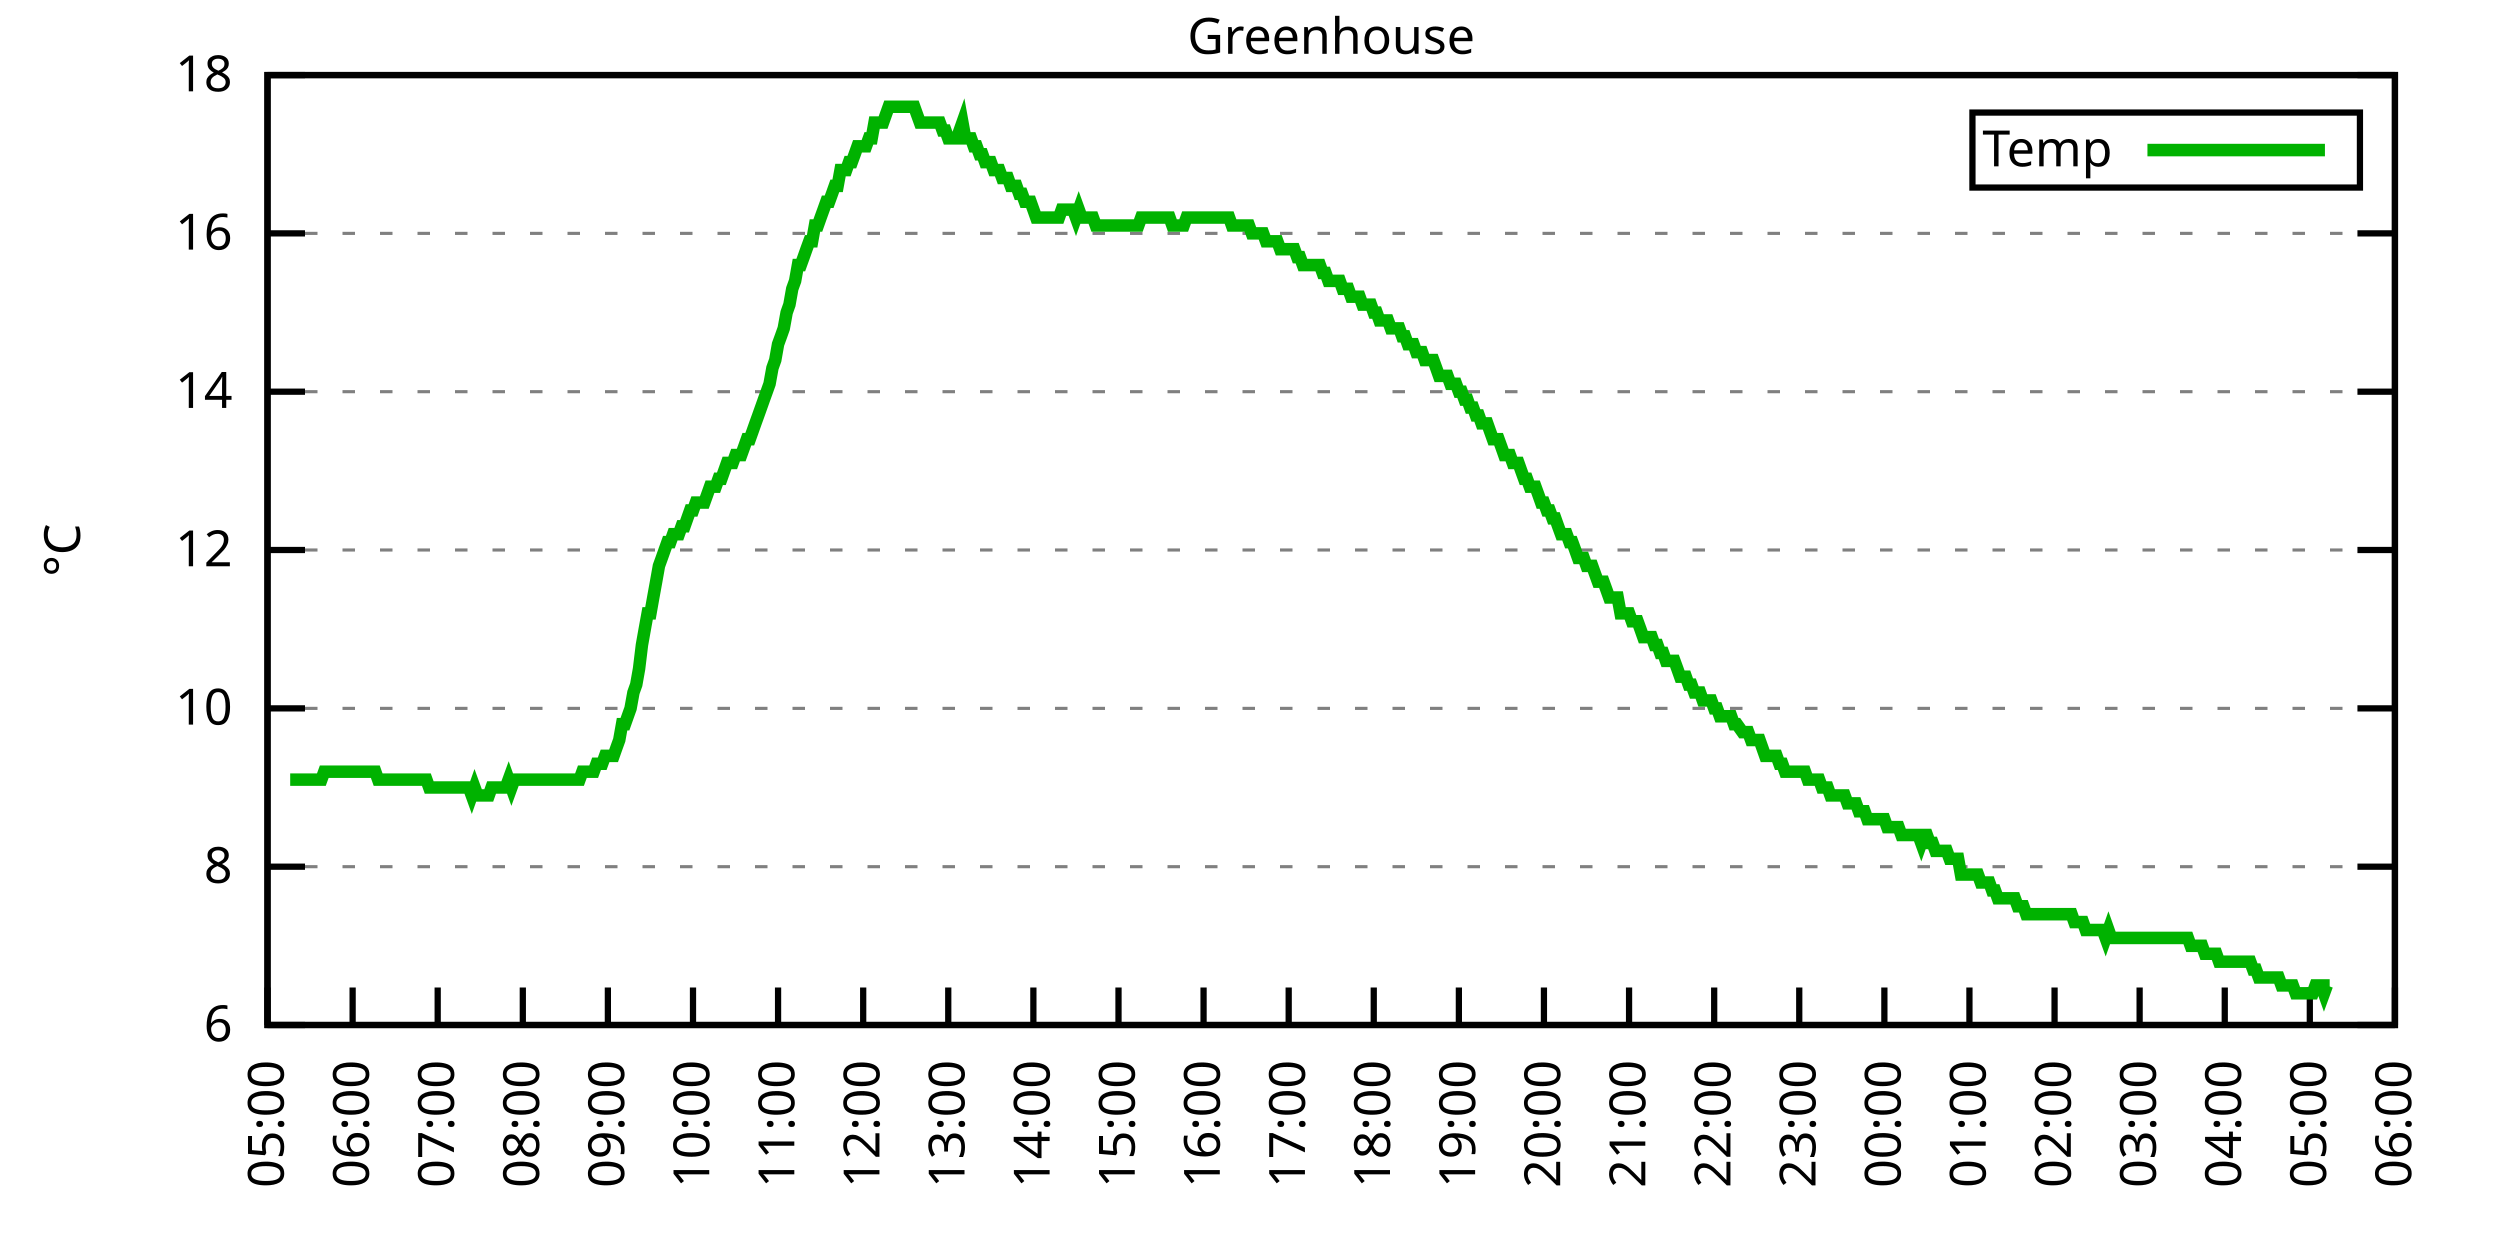
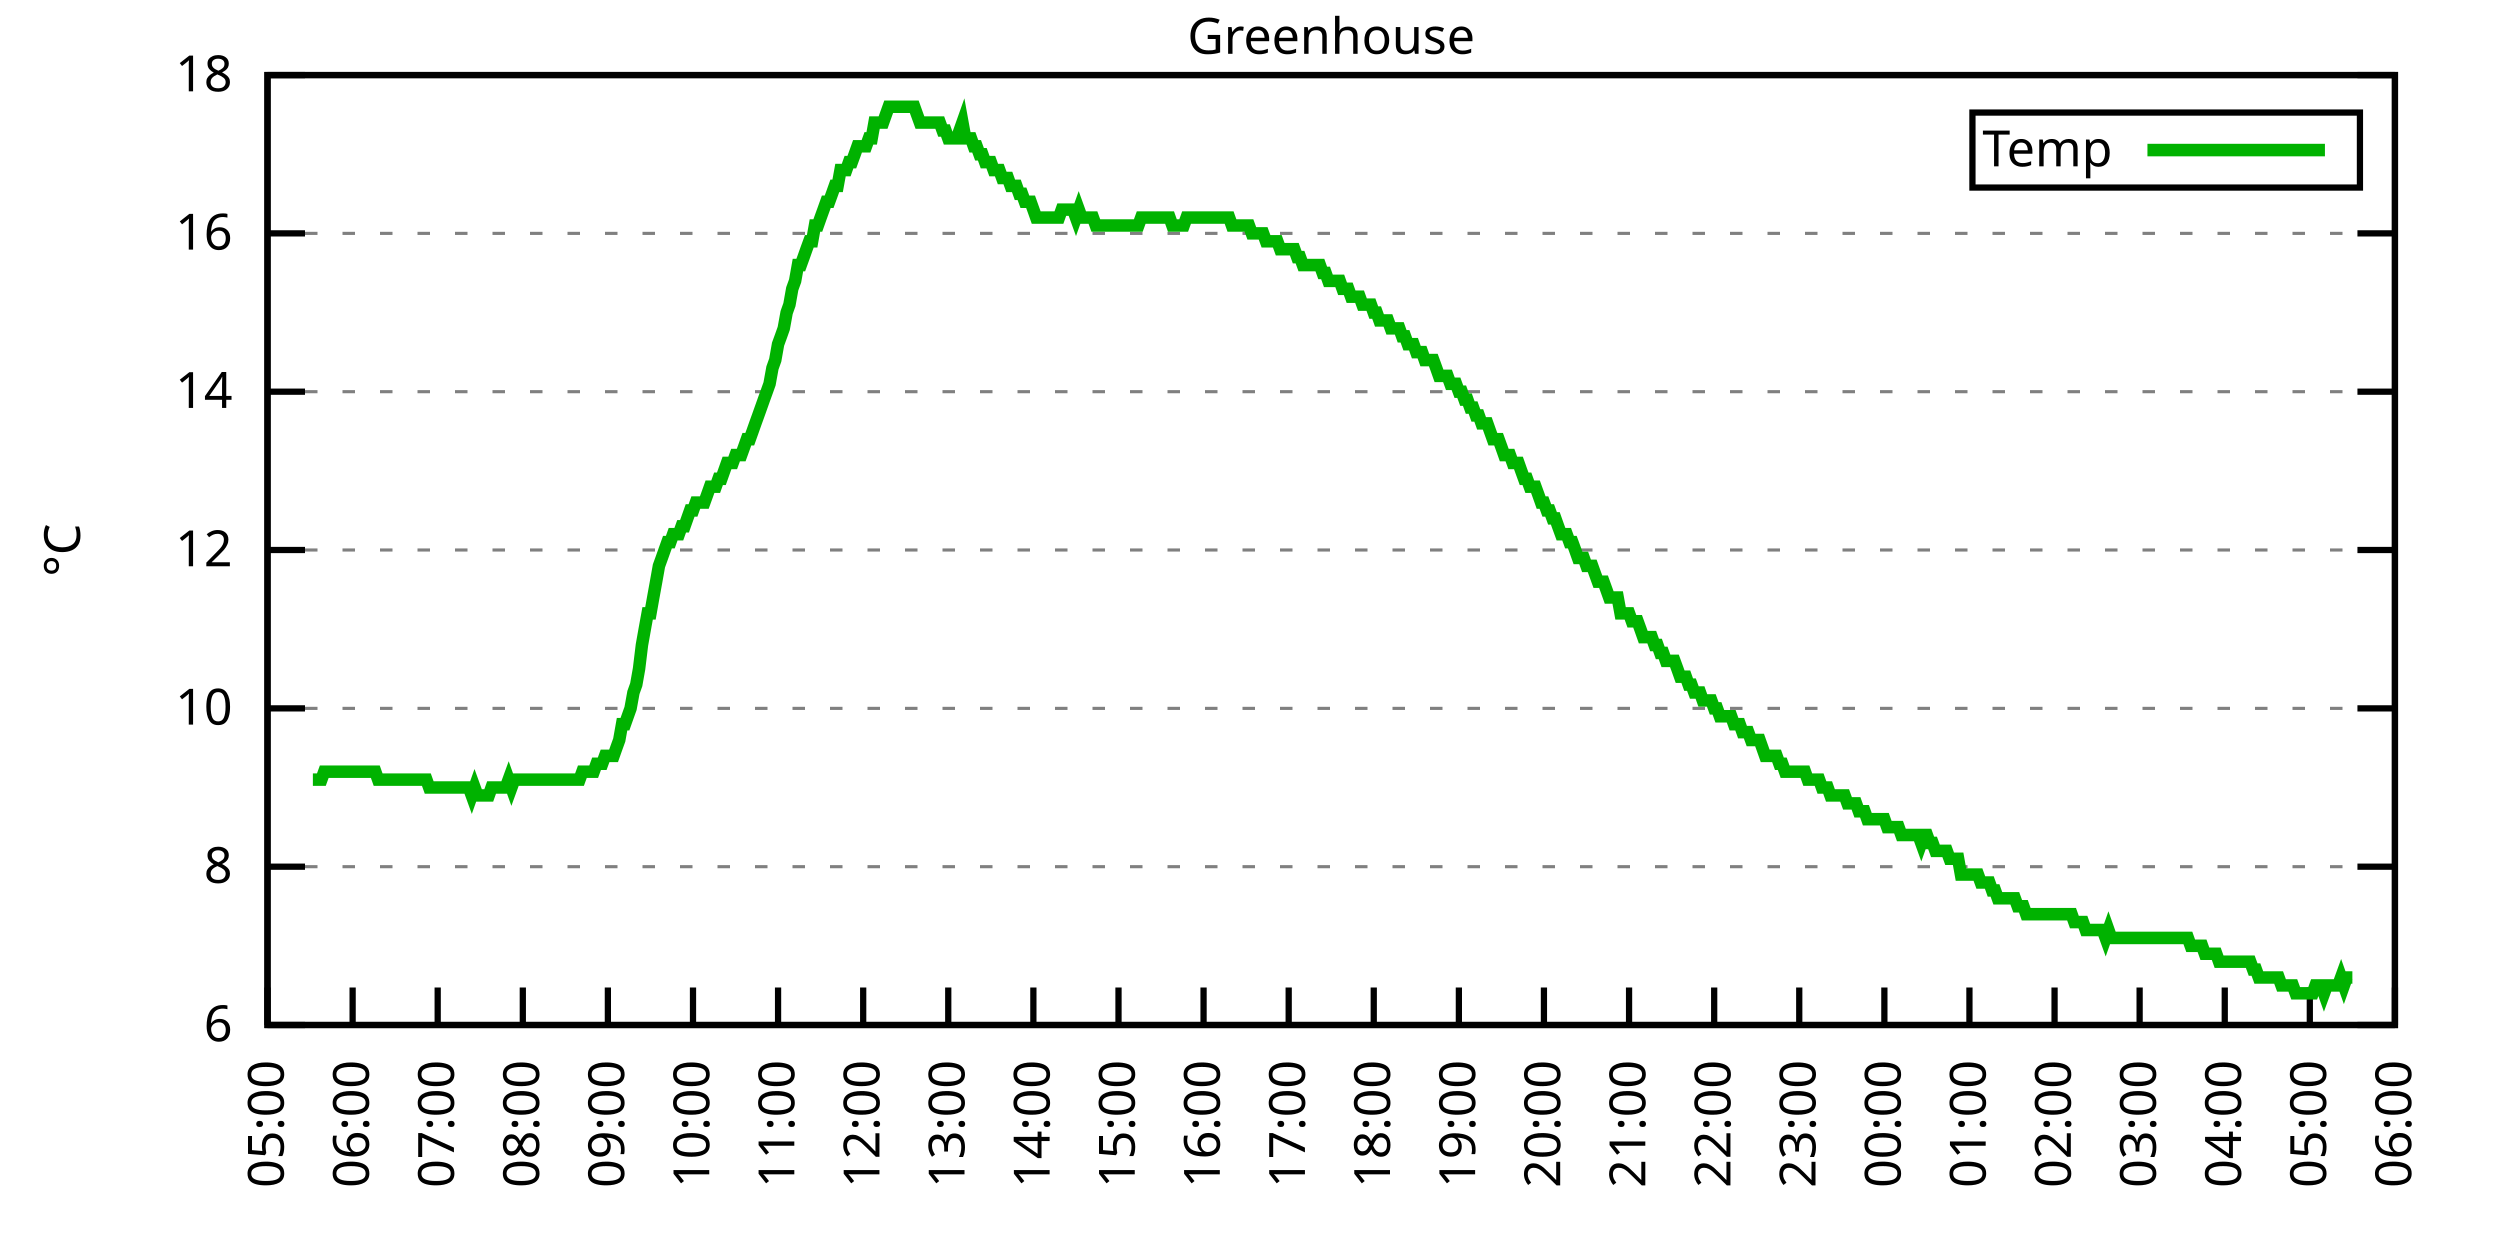
<svg xmlns="http://www.w3.org/2000/svg" xmlns:xlink="http://www.w3.org/1999/xlink" width="400" height="200" viewBox="0 0 400 200">
  <g id="gnuplot_canvas">
    <rect x="0" y="0" width="400" height="200" fill="none" />
    <defs>
      <circle id="gpDot" r="0.5" stroke-width="0.5" stroke="currentColor" />
      <path id="gpPt0" stroke-width="0.333" stroke="currentColor" d="M-1,0 h2 M0,-1 v2" />
      <path id="gpPt1" stroke-width="0.333" stroke="currentColor" d="M-1,-1 L1,1 M1,-1 L-1,1" />
      <path id="gpPt2" stroke-width="0.333" stroke="currentColor" d="M-1,0 L1,0 M0,-1 L0,1 M-1,-1 L1,1 M-1,1 L1,-1" />
      <rect id="gpPt3" stroke-width="0.333" stroke="currentColor" x="-1" y="-1" width="2" height="2" />
      <rect id="gpPt4" stroke-width="0.333" stroke="currentColor" fill="currentColor" x="-1" y="-1" width="2" height="2" />
      <circle id="gpPt5" stroke-width="0.333" stroke="currentColor" cx="0" cy="0" r="1" />
      <use xlink:href="#gpPt5" id="gpPt6" fill="currentColor" stroke="none" />
      <path id="gpPt7" stroke-width="0.333" stroke="currentColor" d="M0,-1.33 L-1.33,0.67 L1.33,0.67 z" />
      <use xlink:href="#gpPt7" id="gpPt8" fill="currentColor" stroke="none" />
      <use xlink:href="#gpPt7" id="gpPt9" stroke="currentColor" transform="rotate(180)" />
      <use xlink:href="#gpPt9" id="gpPt10" fill="currentColor" stroke="none" />
      <use xlink:href="#gpPt3" id="gpPt11" stroke="currentColor" transform="rotate(45)" />
      <use xlink:href="#gpPt11" id="gpPt12" fill="currentColor" stroke="none" />
      <path id="gpPt13" stroke-width="0.333" stroke="currentColor" d="M0,1.330 L1.265,0.411 L0.782,-1.067 L-0.782,-1.076 L-1.265,0.411 z" />
      <use xlink:href="#gpPt13" id="gpPt14" fill="currentColor" stroke="none" />
      <filter id="textbox" filterUnits="objectBoundingBox" x="0" y="0" height="1" width="1">
        <feFlood flood-color="white" flood-opacity="1" result="bgnd" />
        <feComposite in="SourceGraphic" in2="bgnd" operator="atop" />
      </filter>
      <filter id="greybox" filterUnits="objectBoundingBox" x="0" y="0" height="1" width="1">
        <feFlood flood-color="lightgrey" flood-opacity="1" result="grey" />
        <feComposite in="SourceGraphic" in2="grey" operator="atop" />
      </filter>
    </defs>
    <g fill="none" color="white" stroke="currentColor" stroke-width="1.00" stroke-linecap="butt" stroke-linejoin="miter">
</g>
    <g fill="none" color="black" stroke="currentColor" stroke-width="1.00" stroke-linecap="butt" stroke-linejoin="miter">
      <g stroke="none" shape-rendering="crispEdges">
        <polygon fill="rgb(255, 255, 255)" points="42.80,164.00 383.18,164.00 383.18,12.02 42.80,12.02 " />
      </g>
    </g>
    <g fill="none" color="black" stroke="currentColor" stroke-width="1.00" stroke-linecap="butt" stroke-linejoin="miter">
</g>
    <g fill="none" color="black" stroke="black" stroke-width="0.50" stroke-linecap="butt" stroke-linejoin="miter">
</g>
    <g fill="none" color="gray" stroke="currentColor" stroke-width="0.50" stroke-linecap="butt" stroke-linejoin="miter">
      <path stroke="gray" stroke-dasharray="2,4" class="gridline" d="M42.80,164.00 L383.19,164.00  " />
    </g>
    <g fill="none" color="gray" stroke="gray" stroke-width="1.00" stroke-linecap="butt" stroke-linejoin="miter">
</g>
    <g fill="none" color="black" stroke="currentColor" stroke-width="1.00" stroke-linecap="butt" stroke-linejoin="miter">
      <path stroke="black" d="M42.80,164.00 L48.80,164.00 M383.19,164.00 L377.19,164.00  " />
      <g transform="translate(37.20,166.60)" stroke="none" fill="black" font-family="Sans" font-size="8.00" text-anchor="end">
        <text>
          <tspan font-family="Sans"> 6</tspan>
        </text>
      </g>
    </g>
    <g fill="none" color="black" stroke="currentColor" stroke-width="1.00" stroke-linecap="butt" stroke-linejoin="miter">
</g>
    <g fill="none" color="black" stroke="black" stroke-width="0.50" stroke-linecap="butt" stroke-linejoin="miter">
</g>
    <g fill="none" color="gray" stroke="currentColor" stroke-width="0.50" stroke-linecap="butt" stroke-linejoin="miter">
      <path stroke="gray" stroke-dasharray="2,4" class="gridline" d="M42.80,138.67 L383.19,138.67  " />
    </g>
    <g fill="none" color="gray" stroke="gray" stroke-width="1.00" stroke-linecap="butt" stroke-linejoin="miter">
</g>
    <g fill="none" color="black" stroke="currentColor" stroke-width="1.00" stroke-linecap="butt" stroke-linejoin="miter">
      <path stroke="black" d="M42.80,138.67 L48.80,138.67 M383.19,138.67 L377.19,138.67  " />
      <g transform="translate(37.20,141.27)" stroke="none" fill="black" font-family="Sans" font-size="8.00" text-anchor="end">
        <text>
          <tspan font-family="Sans"> 8</tspan>
        </text>
      </g>
    </g>
    <g fill="none" color="black" stroke="currentColor" stroke-width="1.00" stroke-linecap="butt" stroke-linejoin="miter">
</g>
    <g fill="none" color="black" stroke="black" stroke-width="0.50" stroke-linecap="butt" stroke-linejoin="miter">
</g>
    <g fill="none" color="gray" stroke="currentColor" stroke-width="0.50" stroke-linecap="butt" stroke-linejoin="miter">
      <path stroke="gray" stroke-dasharray="2,4" class="gridline" d="M42.80,113.34 L383.19,113.34  " />
    </g>
    <g fill="none" color="gray" stroke="gray" stroke-width="1.00" stroke-linecap="butt" stroke-linejoin="miter">
</g>
    <g fill="none" color="black" stroke="currentColor" stroke-width="1.00" stroke-linecap="butt" stroke-linejoin="miter">
      <path stroke="black" d="M42.80,113.34 L48.80,113.34 M383.19,113.34 L377.19,113.34  " />
      <g transform="translate(37.20,115.94)" stroke="none" fill="black" font-family="Sans" font-size="8.00" text-anchor="end">
        <text>
          <tspan font-family="Sans"> 10</tspan>
        </text>
      </g>
    </g>
    <g fill="none" color="black" stroke="currentColor" stroke-width="1.00" stroke-linecap="butt" stroke-linejoin="miter">
</g>
    <g fill="none" color="black" stroke="black" stroke-width="0.50" stroke-linecap="butt" stroke-linejoin="miter">
</g>
    <g fill="none" color="gray" stroke="currentColor" stroke-width="0.50" stroke-linecap="butt" stroke-linejoin="miter">
      <path stroke="gray" stroke-dasharray="2,4" class="gridline" d="M42.80,88.00 L383.19,88.00  " />
    </g>
    <g fill="none" color="gray" stroke="gray" stroke-width="1.00" stroke-linecap="butt" stroke-linejoin="miter">
</g>
    <g fill="none" color="black" stroke="currentColor" stroke-width="1.00" stroke-linecap="butt" stroke-linejoin="miter">
      <path stroke="black" d="M42.80,88.00 L48.80,88.00 M383.19,88.00 L377.19,88.00  " />
      <g transform="translate(37.20,90.60)" stroke="none" fill="black" font-family="Sans" font-size="8.00" text-anchor="end">
        <text>
          <tspan font-family="Sans"> 12</tspan>
        </text>
      </g>
    </g>
    <g fill="none" color="black" stroke="currentColor" stroke-width="1.00" stroke-linecap="butt" stroke-linejoin="miter">
</g>
    <g fill="none" color="black" stroke="black" stroke-width="0.50" stroke-linecap="butt" stroke-linejoin="miter">
</g>
    <g fill="none" color="gray" stroke="currentColor" stroke-width="0.50" stroke-linecap="butt" stroke-linejoin="miter">
      <path stroke="gray" stroke-dasharray="2,4" class="gridline" d="M42.80,62.67 L383.19,62.67  " />
    </g>
    <g fill="none" color="gray" stroke="gray" stroke-width="1.00" stroke-linecap="butt" stroke-linejoin="miter">
</g>
    <g fill="none" color="black" stroke="currentColor" stroke-width="1.00" stroke-linecap="butt" stroke-linejoin="miter">
      <path stroke="black" d="M42.80,62.67 L48.80,62.67 M383.19,62.67 L377.19,62.67  " />
      <g transform="translate(37.20,65.27)" stroke="none" fill="black" font-family="Sans" font-size="8.00" text-anchor="end">
        <text>
          <tspan font-family="Sans"> 14</tspan>
        </text>
      </g>
    </g>
    <g fill="none" color="black" stroke="currentColor" stroke-width="1.00" stroke-linecap="butt" stroke-linejoin="miter">
</g>
    <g fill="none" color="black" stroke="black" stroke-width="0.50" stroke-linecap="butt" stroke-linejoin="miter">
</g>
    <g fill="none" color="gray" stroke="currentColor" stroke-width="0.50" stroke-linecap="butt" stroke-linejoin="miter">
      <path stroke="gray" stroke-dasharray="2,4" class="gridline" d="M42.80,37.34 L383.19,37.34  " />
    </g>
    <g fill="none" color="gray" stroke="gray" stroke-width="1.00" stroke-linecap="butt" stroke-linejoin="miter">
</g>
    <g fill="none" color="black" stroke="currentColor" stroke-width="1.00" stroke-linecap="butt" stroke-linejoin="miter">
      <path stroke="black" d="M42.80,37.34 L48.80,37.34 M383.19,37.34 L377.19,37.34  " />
      <g transform="translate(37.20,39.94)" stroke="none" fill="black" font-family="Sans" font-size="8.00" text-anchor="end">
        <text>
          <tspan font-family="Sans"> 16</tspan>
        </text>
      </g>
    </g>
    <g fill="none" color="black" stroke="currentColor" stroke-width="1.00" stroke-linecap="butt" stroke-linejoin="miter">
</g>
    <g fill="none" color="black" stroke="black" stroke-width="0.50" stroke-linecap="butt" stroke-linejoin="miter">
</g>
    <g fill="none" color="gray" stroke="currentColor" stroke-width="0.50" stroke-linecap="butt" stroke-linejoin="miter">
      <path stroke="gray" stroke-dasharray="2,4" class="gridline" d="M42.80,12.01 L383.19,12.01  " />
    </g>
    <g fill="none" color="gray" stroke="gray" stroke-width="1.00" stroke-linecap="butt" stroke-linejoin="miter">
</g>
    <g fill="none" color="black" stroke="currentColor" stroke-width="1.00" stroke-linecap="butt" stroke-linejoin="miter">
      <path stroke="black" d="M42.80,12.01 L48.80,12.01 M383.19,12.01 L377.19,12.01  " />
      <g transform="translate(37.20,14.61)" stroke="none" fill="black" font-family="Sans" font-size="8.00" text-anchor="end">
        <text>
          <tspan font-family="Sans"> 18</tspan>
        </text>
      </g>
    </g>
    <g fill="none" color="black" stroke="currentColor" stroke-width="1.00" stroke-linecap="butt" stroke-linejoin="miter">
      <path stroke="black" d="M42.80,164.00 L42.80,158.00  " />
      <g transform="translate(45.40,169.60) rotate(270.00)" stroke="none" fill="black" font-family="Sans" font-size="8.00" text-anchor="end">
        <text>
          <tspan font-family="Sans">05:00</tspan>
        </text>
      </g>
    </g>
    <g fill="none" color="black" stroke="currentColor" stroke-width="1.00" stroke-linecap="butt" stroke-linejoin="miter">
      <path stroke="black" d="M56.42,164.00 L56.42,158.00  " />
      <g transform="translate(59.02,169.60) rotate(270.00)" stroke="none" fill="black" font-family="Sans" font-size="8.00" text-anchor="end">
        <text>
          <tspan font-family="Sans">06:00</tspan>
        </text>
      </g>
    </g>
    <g fill="none" color="black" stroke="currentColor" stroke-width="1.00" stroke-linecap="butt" stroke-linejoin="miter">
      <path stroke="black" d="M70.03,164.00 L70.03,158.00  " />
      <g transform="translate(72.63,169.60) rotate(270.00)" stroke="none" fill="black" font-family="Sans" font-size="8.00" text-anchor="end">
        <text>
          <tspan font-family="Sans">07:00</tspan>
        </text>
      </g>
    </g>
    <g fill="none" color="black" stroke="currentColor" stroke-width="1.00" stroke-linecap="butt" stroke-linejoin="miter">
      <path stroke="black" d="M83.65,164.00 L83.65,158.00  " />
      <g transform="translate(86.25,169.60) rotate(270.00)" stroke="none" fill="black" font-family="Sans" font-size="8.00" text-anchor="end">
        <text>
          <tspan font-family="Sans">08:00</tspan>
        </text>
      </g>
    </g>
    <g fill="none" color="black" stroke="currentColor" stroke-width="1.00" stroke-linecap="butt" stroke-linejoin="miter">
      <path stroke="black" d="M97.26,164.00 L97.26,158.00  " />
      <g transform="translate(99.86,169.60) rotate(270.00)" stroke="none" fill="black" font-family="Sans" font-size="8.00" text-anchor="end">
        <text>
          <tspan font-family="Sans">09:00</tspan>
        </text>
      </g>
    </g>
    <g fill="none" color="black" stroke="currentColor" stroke-width="1.00" stroke-linecap="butt" stroke-linejoin="miter">
      <path stroke="black" d="M110.88,164.00 L110.88,158.00  " />
      <g transform="translate(113.48,169.60) rotate(270.00)" stroke="none" fill="black" font-family="Sans" font-size="8.00" text-anchor="end">
        <text>
          <tspan font-family="Sans">10:00</tspan>
        </text>
      </g>
    </g>
    <g fill="none" color="black" stroke="currentColor" stroke-width="1.00" stroke-linecap="butt" stroke-linejoin="miter">
      <path stroke="black" d="M124.49,164.00 L124.49,158.00  " />
      <g transform="translate(127.09,169.60) rotate(270.00)" stroke="none" fill="black" font-family="Sans" font-size="8.00" text-anchor="end">
        <text>
          <tspan font-family="Sans">11:00</tspan>
        </text>
      </g>
    </g>
    <g fill="none" color="black" stroke="currentColor" stroke-width="1.00" stroke-linecap="butt" stroke-linejoin="miter">
      <path stroke="black" d="M138.11,164.00 L138.11,158.00  " />
      <g transform="translate(140.71,169.60) rotate(270.00)" stroke="none" fill="black" font-family="Sans" font-size="8.00" text-anchor="end">
        <text>
          <tspan font-family="Sans">12:00</tspan>
        </text>
      </g>
    </g>
    <g fill="none" color="black" stroke="currentColor" stroke-width="1.00" stroke-linecap="butt" stroke-linejoin="miter">
      <path stroke="black" d="M151.72,164.00 L151.72,158.00  " />
      <g transform="translate(154.32,169.60) rotate(270.00)" stroke="none" fill="black" font-family="Sans" font-size="8.00" text-anchor="end">
        <text>
          <tspan font-family="Sans">13:00</tspan>
        </text>
      </g>
    </g>
    <g fill="none" color="black" stroke="currentColor" stroke-width="1.00" stroke-linecap="butt" stroke-linejoin="miter">
      <path stroke="black" d="M165.34,164.00 L165.34,158.00  " />
      <g transform="translate(167.94,169.60) rotate(270.00)" stroke="none" fill="black" font-family="Sans" font-size="8.00" text-anchor="end">
        <text>
          <tspan font-family="Sans">14:00</tspan>
        </text>
      </g>
    </g>
    <g fill="none" color="black" stroke="currentColor" stroke-width="1.00" stroke-linecap="butt" stroke-linejoin="miter">
      <path stroke="black" d="M178.96,164.00 L178.96,158.00  " />
      <g transform="translate(181.56,169.60) rotate(270.00)" stroke="none" fill="black" font-family="Sans" font-size="8.00" text-anchor="end">
        <text>
          <tspan font-family="Sans">15:00</tspan>
        </text>
      </g>
    </g>
    <g fill="none" color="black" stroke="currentColor" stroke-width="1.00" stroke-linecap="butt" stroke-linejoin="miter">
      <path stroke="black" d="M192.57,164.00 L192.57,158.00  " />
      <g transform="translate(195.17,169.60) rotate(270.00)" stroke="none" fill="black" font-family="Sans" font-size="8.00" text-anchor="end">
        <text>
          <tspan font-family="Sans">16:00</tspan>
        </text>
      </g>
    </g>
    <g fill="none" color="black" stroke="currentColor" stroke-width="1.00" stroke-linecap="butt" stroke-linejoin="miter">
      <path stroke="black" d="M206.19,164.00 L206.19,158.00  " />
      <g transform="translate(208.79,169.60) rotate(270.00)" stroke="none" fill="black" font-family="Sans" font-size="8.00" text-anchor="end">
        <text>
          <tspan font-family="Sans">17:00</tspan>
        </text>
      </g>
    </g>
    <g fill="none" color="black" stroke="currentColor" stroke-width="1.00" stroke-linecap="butt" stroke-linejoin="miter">
      <path stroke="black" d="M219.80,164.00 L219.80,158.00  " />
      <g transform="translate(222.40,169.60) rotate(270.00)" stroke="none" fill="black" font-family="Sans" font-size="8.00" text-anchor="end">
        <text>
          <tspan font-family="Sans">18:00</tspan>
        </text>
      </g>
    </g>
    <g fill="none" color="black" stroke="currentColor" stroke-width="1.00" stroke-linecap="butt" stroke-linejoin="miter">
      <path stroke="black" d="M233.42,164.00 L233.42,158.00  " />
      <g transform="translate(236.02,169.60) rotate(270.00)" stroke="none" fill="black" font-family="Sans" font-size="8.00" text-anchor="end">
        <text>
          <tspan font-family="Sans">19:00</tspan>
        </text>
      </g>
    </g>
    <g fill="none" color="black" stroke="currentColor" stroke-width="1.00" stroke-linecap="butt" stroke-linejoin="miter">
      <path stroke="black" d="M247.03,164.00 L247.03,158.00  " />
      <g transform="translate(249.63,169.60) rotate(270.00)" stroke="none" fill="black" font-family="Sans" font-size="8.00" text-anchor="end">
        <text>
          <tspan font-family="Sans">20:00</tspan>
        </text>
      </g>
    </g>
    <g fill="none" color="black" stroke="currentColor" stroke-width="1.00" stroke-linecap="butt" stroke-linejoin="miter">
      <path stroke="black" d="M260.65,164.00 L260.65,158.00  " />
      <g transform="translate(263.25,169.60) rotate(270.00)" stroke="none" fill="black" font-family="Sans" font-size="8.00" text-anchor="end">
        <text>
          <tspan font-family="Sans">21:00</tspan>
        </text>
      </g>
    </g>
    <g fill="none" color="black" stroke="currentColor" stroke-width="1.00" stroke-linecap="butt" stroke-linejoin="miter">
      <path stroke="black" d="M274.27,164.00 L274.27,158.00  " />
      <g transform="translate(276.87,169.60) rotate(270.00)" stroke="none" fill="black" font-family="Sans" font-size="8.00" text-anchor="end">
        <text>
          <tspan font-family="Sans">22:00</tspan>
        </text>
      </g>
    </g>
    <g fill="none" color="black" stroke="currentColor" stroke-width="1.00" stroke-linecap="butt" stroke-linejoin="miter">
      <path stroke="black" d="M287.88,164.00 L287.88,158.00  " />
      <g transform="translate(290.48,169.60) rotate(270.00)" stroke="none" fill="black" font-family="Sans" font-size="8.00" text-anchor="end">
        <text>
          <tspan font-family="Sans">23:00</tspan>
        </text>
      </g>
    </g>
    <g fill="none" color="black" stroke="currentColor" stroke-width="1.00" stroke-linecap="butt" stroke-linejoin="miter">
      <path stroke="black" d="M301.50,164.00 L301.50,158.00  " />
      <g transform="translate(304.10,169.60) rotate(270.00)" stroke="none" fill="black" font-family="Sans" font-size="8.00" text-anchor="end">
        <text>
          <tspan font-family="Sans">00:00</tspan>
        </text>
      </g>
    </g>
    <g fill="none" color="black" stroke="currentColor" stroke-width="1.00" stroke-linecap="butt" stroke-linejoin="miter">
      <path stroke="black" d="M315.11,164.00 L315.11,158.00  " />
      <g transform="translate(317.71,169.60) rotate(270.00)" stroke="none" fill="black" font-family="Sans" font-size="8.00" text-anchor="end">
        <text>
          <tspan font-family="Sans">01:00</tspan>
        </text>
      </g>
    </g>
    <g fill="none" color="black" stroke="currentColor" stroke-width="1.00" stroke-linecap="butt" stroke-linejoin="miter">
      <path stroke="black" d="M328.73,164.00 L328.73,158.00  " />
      <g transform="translate(331.33,169.60) rotate(270.00)" stroke="none" fill="black" font-family="Sans" font-size="8.00" text-anchor="end">
        <text>
          <tspan font-family="Sans">02:00</tspan>
        </text>
      </g>
    </g>
    <g fill="none" color="black" stroke="currentColor" stroke-width="1.00" stroke-linecap="butt" stroke-linejoin="miter">
      <path stroke="black" d="M342.34,164.00 L342.34,158.00  " />
      <g transform="translate(344.94,169.60) rotate(270.00)" stroke="none" fill="black" font-family="Sans" font-size="8.00" text-anchor="end">
        <text>
          <tspan font-family="Sans">03:00</tspan>
        </text>
      </g>
    </g>
    <g fill="none" color="black" stroke="currentColor" stroke-width="1.00" stroke-linecap="butt" stroke-linejoin="miter">
      <path stroke="black" d="M355.96,164.00 L355.96,158.00  " />
      <g transform="translate(358.56,169.60) rotate(270.00)" stroke="none" fill="black" font-family="Sans" font-size="8.00" text-anchor="end">
        <text>
          <tspan font-family="Sans">04:00</tspan>
        </text>
      </g>
    </g>
    <g fill="none" color="black" stroke="currentColor" stroke-width="1.00" stroke-linecap="butt" stroke-linejoin="miter">
      <path stroke="black" d="M369.57,164.00 L369.57,158.00  " />
      <g transform="translate(372.17,169.60) rotate(270.00)" stroke="none" fill="black" font-family="Sans" font-size="8.00" text-anchor="end">
        <text>
          <tspan font-family="Sans">05:00</tspan>
        </text>
      </g>
    </g>
    <g fill="none" color="black" stroke="currentColor" stroke-width="1.00" stroke-linecap="butt" stroke-linejoin="miter">
      <path stroke="black" d="M383.19,164.00 L383.19,158.00  " />
      <g transform="translate(385.79,169.60) rotate(270.00)" stroke="none" fill="black" font-family="Sans" font-size="8.00" text-anchor="end">
        <text>
          <tspan font-family="Sans">06:00</tspan>
        </text>
      </g>
    </g>
    <g fill="none" color="black" stroke="currentColor" stroke-width="1.00" stroke-linecap="butt" stroke-linejoin="miter">
</g>
    <g fill="none" color="black" stroke="currentColor" stroke-width="1.00" stroke-linecap="butt" stroke-linejoin="miter">
      <path stroke="black" d="M42.80,12.01 L42.80,164.00 L383.19,164.00 L383.19,12.01 L42.80,12.01 Z  " />
    </g>
    <g fill="none" color="black" stroke="currentColor" stroke-width="1.00" stroke-linecap="butt" stroke-linejoin="miter">
</g>
    <g fill="none" color="black" stroke="currentColor" stroke-width="1.00" stroke-linecap="butt" stroke-linejoin="miter">
      <path stroke="black" d="M315.59,30.01 L315.59,18.01 L377.59,18.01 L377.59,30.01 L315.59,30.01 Z  " />
    </g>
    <g id="Greenhouse_plot_1">
      <g fill="none" color="white" stroke="black" stroke-width="2.00" stroke-linecap="butt" stroke-linejoin="miter">
</g>
      <g fill="none" color="black" stroke="currentColor" stroke-width="2.00" stroke-linecap="butt" stroke-linejoin="miter">
        <g transform="translate(337.99,26.61)" stroke="none" fill="black" font-family="Sans" font-size="8.00" text-anchor="end">
          <text>
            <tspan font-family="Sans">Temp</tspan>
          </text>
        </g>
      </g>
      <g fill="none" color="black" stroke="currentColor" stroke-width="2.00" stroke-linecap="butt" stroke-linejoin="miter">
-         <path stroke="rgb(  0, 178,   0)" d="M343.59,24.01 L371.99,24.01 M46.43,124.74 L46.88,124.74 L47.34,124.74 L47.79,124.74 L48.25,124.74 L48.70,124.74   L49.15,124.74 L49.61,124.74 L50.06,124.74 L50.52,124.74 L50.97,124.74 L51.42,124.74 L51.88,123.47 L52.33,123.47   L52.78,123.47 L53.24,123.47 L53.69,123.47 L54.15,123.47 L54.60,123.47 L55.05,123.47 L55.51,123.47 L55.96,123.47   L56.42,123.47 L56.87,123.47 L57.32,123.47 L57.78,123.47 L58.23,123.47 L58.68,123.47 L59.14,123.47 L59.59,123.47   L60.05,123.47 L60.50,124.74 L60.95,124.74 L61.41,124.74 L61.86,124.74 L62.32,124.74 L62.77,124.74 L63.22,124.74   L63.68,124.74 L64.13,124.74 L64.58,124.74 L65.04,124.74 L65.49,124.74 L65.95,124.74 L66.40,124.74 L66.85,124.74   L67.31,124.74 L67.76,124.74 L68.22,124.74 L68.67,126.00 L69.12,126.00 L69.58,126.00 L70.03,126.00 L70.49,126.00   L70.94,126.00 L71.39,126.00 L71.85,126.00 L72.30,126.00 L72.75,126.00 L73.21,126.00 L73.66,126.00 L74.12,126.00   L74.57,126.00 L75.02,126.00 L75.48,127.27 L75.93,126.00 L76.39,127.27 L76.84,127.27 L77.29,127.27 L77.75,127.27   L78.20,127.27 L78.65,126.00 L79.11,126.00 L79.56,126.00 L80.02,126.00 L80.47,126.00 L80.92,126.00 L81.38,124.74   L81.83,126.00 L82.29,124.74 L82.74,124.74 L83.19,124.74 L83.65,124.74 L84.10,124.74 L84.55,124.74 L85.01,124.74   L85.46,124.74 L85.92,124.74 L86.37,124.74 L86.82,124.74 L87.28,124.74 L87.73,124.74 L88.19,124.74 L88.64,124.74   L89.09,124.74 L89.55,124.74 L90.00,124.74 L90.45,124.74 L90.91,124.74 L91.36,124.74 L91.82,124.74 L92.27,124.74   L92.72,124.74 L93.18,123.47 L93.63,123.47 L94.09,123.47 L94.54,123.47 L94.99,123.47 L95.45,122.20 L95.90,122.20   L96.35,122.20 L96.81,120.94 L97.26,120.94 L97.72,120.94 L98.17,120.94 L98.62,119.67 L99.08,118.40 L99.53,115.87   L99.99,115.87 L100.44,114.60 L100.89,113.34 L101.35,110.80 L101.80,109.54 L102.25,107.00 L102.71,103.20 L103.16,100.67   L103.62,98.14 L104.07,98.14 L104.52,95.60 L104.98,93.07 L105.43,90.54 L105.89,89.27 L106.34,88.00 L106.79,86.74   L107.25,86.74 L107.70,85.47 L108.15,85.47 L108.61,85.47 L109.06,84.21 L109.52,84.21 L109.97,82.94 L110.42,81.67   L110.88,81.67 L111.33,80.41 L111.79,80.41 L112.24,80.41 L112.69,80.41 L113.15,79.14 L113.60,77.87 L114.05,77.87   L114.51,77.87 L114.96,76.61 L115.42,76.61 L115.87,75.34 L116.32,74.07 L116.78,74.07 L117.23,74.07 L117.69,72.81   L118.14,72.81 L118.59,72.81 L119.05,71.54 L119.50,70.27 L119.96,70.27 L120.41,69.01 L120.86,67.74 L121.32,66.47   L121.77,65.21 L122.22,63.94 L122.68,62.67 L123.13,61.41 L123.59,58.87 L124.04,57.61 L124.49,55.07 L124.95,53.81   L125.40,52.54 L125.86,50.01 L126.31,48.74 L126.76,46.21 L127.22,44.94 L127.67,42.41 L128.12,42.41 L128.58,41.14   L129.03,39.87 L129.49,38.61 L129.94,38.61 L130.39,36.08 L130.85,36.08 L131.30,34.81 L131.76,33.54 L132.21,32.28   L132.66,32.28 L133.12,31.01 L133.57,29.74 L134.02,29.74 L134.48,27.21 L134.93,27.21 L135.39,27.21 L135.84,25.94   L136.29,25.94 L136.75,24.68 L137.20,23.41 L137.66,23.41 L138.11,23.41 L138.56,23.41 L139.02,22.14 L139.47,22.14   L139.92,19.61 L140.38,19.61 L140.83,19.61 L141.29,19.61 L141.74,18.34 L142.19,17.08 L142.65,17.08 L143.10,17.08   L143.56,17.08 L144.01,17.08 L144.46,17.08 L144.92,17.08 L145.37,17.08 L145.82,17.08 L146.28,17.08 L146.73,18.34   L147.19,19.61 L147.64,19.61 L148.09,19.61 L148.55,19.61 L149.00,19.61 L149.46,19.61 L149.91,19.61 L150.36,19.61   L150.82,20.88 L151.27,20.88 L151.72,22.14 L152.18,22.14 L152.63,22.14 L153.09,22.14 L153.54,20.88 L153.99,19.61   L154.45,22.14 L154.90,22.14 L155.36,22.14 L155.81,23.41 L156.26,23.41 L156.72,24.68 L157.17,24.68 L157.62,25.94   L158.08,25.94 L158.53,25.94 L158.99,27.21 L159.44,27.21 L159.89,27.21 L160.35,28.48 L160.80,28.48 L161.26,28.48   L161.71,29.74 L162.16,29.74 L162.62,29.74 L163.07,31.01 L163.52,31.01 L163.98,32.28 L164.43,32.28 L164.89,32.28   L165.34,33.54 L165.79,34.81 L166.25,34.81 L166.70,34.81 L167.16,34.81 L167.61,34.81 L168.06,34.81 L168.52,34.81   L168.97,34.81 L169.43,34.81 L169.88,33.54 L170.33,33.54 L170.79,33.54 L171.24,33.54 L171.69,33.54 L172.15,34.81   L172.60,33.54 L173.06,34.81 L173.51,34.81 L173.96,34.81 L174.42,34.81 L174.87,34.81 L175.33,36.08 L175.78,36.08   L176.23,36.08 L176.69,36.08 L177.14,36.08 L177.59,36.08 L178.05,36.08 L178.50,36.08 L178.96,36.08 L179.41,36.08   L179.86,36.08 L180.32,36.08 L180.77,36.08 L181.23,36.08 L181.68,36.08 L182.13,36.08 L182.59,34.81 L183.04,34.81   L183.49,34.81 L183.95,34.81 L184.40,34.81 L184.86,34.81 L185.31,34.81 L185.76,34.81 L186.22,34.81 L186.67,34.81   L187.13,34.81 L187.58,36.08 L188.03,36.08 L188.49,36.08 L188.94,36.08 L189.39,36.08 L189.85,34.81 L190.30,34.81   L190.76,34.81 L191.21,34.81 L191.66,34.81 L192.12,34.81 L192.57,34.81 L193.03,34.81 L193.48,34.81 L193.93,34.81   L194.39,34.81 L194.84,34.81 L195.29,34.81 L195.75,34.81 L196.20,34.81 L196.66,34.81 L197.11,36.08 L197.56,36.08   L198.02,36.08 L198.47,36.08 L198.93,36.08 L199.38,36.08 L199.83,36.08 L200.29,37.34 L200.74,37.34 L201.19,37.34   L201.65,37.34 L202.10,37.34 L202.56,38.61 L203.01,38.61 L203.46,38.61 L203.92,38.61 L204.37,38.61 L204.83,39.87   L205.28,39.87 L205.73,39.87 L206.19,39.87 L206.64,39.87 L207.09,39.87 L207.55,41.14 L208.00,41.14 L208.46,42.41   L208.91,42.41 L209.36,42.41 L209.82,42.41 L210.27,42.41 L210.73,42.41 L211.18,42.41 L211.63,43.67 L212.09,43.67   L212.54,44.94 L213.00,44.94 L213.45,44.94 L213.90,44.94 L214.36,44.94 L214.81,46.21 L215.26,46.21 L215.72,46.21   L216.17,47.47 L216.63,47.47 L217.08,47.47 L217.53,47.47 L217.99,48.74 L218.44,48.74 L218.90,48.74 L219.35,48.74   L219.80,50.01 L220.26,50.01 L220.71,51.27 L221.16,51.27 L221.62,51.27 L222.07,51.27 L222.53,52.54 L222.98,52.54   L223.43,52.54 L223.89,52.54 L224.34,53.81 L224.80,53.81 L225.25,55.07 L225.70,55.07 L226.16,55.07 L226.61,56.34   L227.06,56.34 L227.52,56.34 L227.97,57.61 L228.43,57.61 L228.88,57.61 L229.33,57.61 L229.79,58.87 L230.24,60.14   L230.70,60.14 L231.15,60.14 L231.60,60.14 L232.06,61.41 L232.51,61.41 L232.96,61.41 L233.42,62.67 L233.87,62.67   L234.33,63.94 L234.78,63.94 L235.23,65.21 L235.69,65.21 L236.14,66.47 L236.60,66.47 L237.05,67.74 L237.50,67.74   L237.96,67.74 L238.41,69.01 L238.86,70.27 L239.32,70.27 L239.77,70.27 L240.23,71.54 L240.68,72.81 L241.13,72.81   L241.59,72.81 L242.04,74.07 L242.50,74.07 L242.95,74.07 L243.40,75.34 L243.86,76.61 L244.31,76.61 L244.76,77.87   L245.22,77.87 L245.67,77.87 L246.13,79.14 L246.58,80.41 L247.03,80.41 L247.49,81.67 L247.94,81.67 L248.40,82.94   L248.85,82.94 L249.30,84.21 L249.76,85.47 L250.21,85.47 L250.66,85.47 L251.12,86.74 L251.57,86.74 L252.03,88.00   L252.48,89.27 L252.93,89.27 L253.39,89.27 L253.84,90.54 L254.30,90.54 L254.75,90.54 L255.20,91.80 L255.66,93.07   L256.11,93.07 L256.56,93.07 L257.02,94.34 L257.47,95.60 L257.93,95.60 L258.38,95.60 L258.83,95.60 L259.29,98.14   L259.74,98.14 L260.20,98.14 L260.65,98.14 L261.10,99.40 L261.56,99.40 L262.01,99.40 L262.47,100.67 L262.92,101.94   L263.37,101.94 L263.83,101.94 L264.28,101.94 L264.73,103.20 L265.19,103.20 L265.64,104.47 L266.10,104.47 L266.55,105.74   L267.00,105.74 L267.46,105.74 L267.91,105.74 L268.37,107.00 L268.82,108.27 L269.27,108.27 L269.73,108.27 L270.18,109.54   L270.63,109.54 L271.09,110.80 L271.54,110.80 L272.00,110.80 L272.45,112.07 L272.90,112.07 L273.36,112.07 L273.81,112.07   L274.27,113.34 L274.72,113.34 L275.17,114.60 L275.63,114.60 L276.08,114.60 L276.53,114.60 L276.99,114.60 L277.44,115.87   L277.90,115.87 L278.80,117.14 L279.26,117.14 L279.71,117.14 L280.17,118.40 L280.62,118.40 L281.07,118.40 L281.53,118.40   L281.98,119.67 L282.43,120.94 L282.89,120.94 L283.34,120.94 L283.80,120.94 L284.25,120.94 L284.70,122.20 L285.16,122.20   L285.61,123.47 L286.07,123.47 L286.52,123.47 L286.97,123.47 L287.43,123.47 L287.88,123.47 L288.33,123.47 L288.79,123.47   L289.24,124.74 L289.70,124.74 L290.15,124.74 L290.60,124.74 L291.06,124.74 L291.51,126.00 L291.97,126.00 L292.42,126.00   L292.87,127.27 L293.33,127.27 L293.78,127.27 L294.23,127.27 L294.69,127.27 L295.14,127.27 L295.60,128.54 L296.05,128.54   L296.50,128.54 L296.96,128.54 L297.41,129.80 L297.87,129.80 L298.32,129.80 L298.77,131.07 L299.23,131.07 L299.68,131.07   L300.13,131.07 L300.59,131.07 L301.04,131.07 L301.50,131.07 L301.95,132.34 L302.40,132.34 L302.86,132.34 L303.31,132.34   L303.77,132.34 L304.22,133.60 L304.67,133.60 L305.13,133.60 L305.58,133.60 L306.03,133.60 L306.49,133.60 L306.94,133.60   L307.40,134.87 L307.85,133.60 L308.30,133.60 L308.76,134.87 L309.21,134.87 L309.67,136.14 L310.12,136.14 L310.57,136.14   L311.03,136.14 L311.48,136.14 L311.94,137.40 L312.39,137.40 L312.84,137.40 L313.30,137.40 L313.75,139.93 L314.20,139.93   L314.66,139.93 L315.11,139.93 L315.57,139.93 L316.02,139.93 L316.47,139.93 L316.93,141.20 L317.38,141.20 L317.84,141.20   L318.29,141.20 L318.74,142.47 L319.20,142.47 L319.65,143.73 L320.10,143.73 L320.56,143.73 L321.01,143.73 L321.47,143.73   L321.92,143.73 L322.37,143.73 L322.83,145.00 L323.28,145.00 L323.74,145.00 L324.19,146.27 L324.64,146.27 L325.10,146.27   L325.55,146.27 L326.00,146.27 L326.46,146.27 L326.91,146.27 L327.37,146.27 L327.82,146.27 L328.27,146.27 L328.73,146.27   L329.18,146.27 L329.64,146.27 L330.09,146.27 L330.54,146.27 L331.00,146.27 L331.45,146.27 L331.90,147.53 L332.36,147.53   L332.81,147.53 L333.27,147.53 L333.72,148.80 L334.17,148.80 L334.63,148.80 L335.08,148.80 L335.54,148.80 L335.99,148.80   L336.44,148.80 L336.90,150.07 L337.35,148.80 L337.80,150.07 L338.26,150.07 L338.71,150.07 L339.17,150.07 L339.62,150.07   L340.07,150.07 L340.53,150.07 L340.98,150.07 L341.44,150.07 L341.89,150.07 L342.34,150.07 L342.80,150.07 L343.25,150.07   L343.70,150.07 L344.16,150.07 L344.61,150.07 L345.07,150.07 L345.52,150.07 L345.97,150.07 L346.43,150.07 L346.88,150.07   L347.34,150.07 L347.79,150.07 L348.24,150.07 L348.70,150.07 L349.15,150.07 L349.60,150.07 L350.06,150.07 L350.51,151.33   L350.97,151.33 L351.42,151.33 L351.87,151.33 L352.33,151.33 L352.78,152.60 L353.24,152.60 L353.69,152.60 L354.14,152.60   L354.60,152.60 L355.05,153.87 L355.50,153.87 L355.96,153.87 L356.41,153.87 L356.87,153.87 L357.32,153.87 L357.77,153.87   L358.23,153.87 L358.68,153.87 L359.14,153.87 L359.59,153.87 L360.04,153.87 L360.50,155.13 L360.95,155.13 L361.41,156.40   L361.86,156.40 L362.31,156.40 L362.77,156.40 L363.22,156.40 L363.67,156.40 L364.13,156.40 L364.58,156.40 L365.04,157.67   L365.49,157.67 L365.94,157.67 L366.40,157.67 L366.85,157.67 L367.31,158.93 L367.76,158.93 L368.21,158.93 L368.67,158.93   L369.12,158.93 L369.57,158.93 L370.03,158.93 L370.48,157.67 L370.94,157.67 L371.39,157.67 L371.84,158.93 L372.30,157.67   L372.75,157.67  " />
+         <path stroke="rgb(  0, 178,   0)" d="M343.59,24.01 L371.99,24.01 M50.06,124.74 L50.52,124.74 L50.97,124.74 L51.42,124.74 L51.88,123.47 L52.33,123.47   L52.78,123.47 L53.24,123.47 L53.69,123.47 L54.15,123.47 L54.60,123.47 L55.05,123.47 L55.51,123.47 L55.96,123.47   L56.42,123.47 L56.87,123.47 L57.32,123.47 L57.78,123.47 L58.23,123.47 L58.68,123.47 L59.14,123.47 L59.59,123.47   L60.05,123.47 L60.50,124.74 L60.95,124.74 L61.41,124.74 L61.86,124.74 L62.32,124.74 L62.77,124.74 L63.22,124.74   L63.68,124.74 L64.13,124.74 L64.58,124.74 L65.04,124.74 L65.49,124.74 L65.95,124.74 L66.40,124.74 L66.85,124.74   L67.31,124.74 L67.76,124.74 L68.22,124.74 L68.67,126.00 L69.12,126.00 L69.58,126.00 L70.03,126.00 L70.49,126.00   L70.94,126.00 L71.39,126.00 L71.85,126.00 L72.30,126.00 L72.75,126.00 L73.21,126.00 L73.66,126.00 L74.12,126.00   L74.57,126.00 L75.02,126.00 L75.48,127.27 L75.93,126.00 L76.39,127.27 L76.84,127.27 L77.29,127.27 L77.75,127.27   L78.20,127.27 L78.65,126.00 L79.11,126.00 L79.56,126.00 L80.02,126.00 L80.47,126.00 L80.92,126.00 L81.38,124.74   L81.83,126.00 L82.29,124.74 L82.74,124.74 L83.19,124.74 L83.65,124.74 L84.10,124.74 L84.55,124.74 L85.01,124.74   L85.46,124.74 L85.92,124.74 L86.37,124.74 L86.82,124.74 L87.28,124.74 L87.73,124.74 L88.19,124.74 L88.64,124.74   L89.09,124.74 L89.55,124.74 L90.00,124.74 L90.45,124.74 L90.91,124.74 L91.36,124.74 L91.82,124.74 L92.27,124.74   L92.72,124.74 L93.18,123.47 L93.63,123.47 L94.09,123.47 L94.54,123.47 L94.99,123.47 L95.45,122.20 L95.90,122.20   L96.35,122.20 L96.81,120.94 L97.26,120.94 L97.72,120.94 L98.17,120.94 L98.62,119.67 L99.08,118.40 L99.53,115.87   L99.99,115.87 L100.44,114.60 L100.89,113.34 L101.35,110.80 L101.80,109.54 L102.25,107.00 L102.71,103.20 L103.16,100.67   L103.62,98.14 L104.07,98.14 L104.52,95.60 L104.98,93.07 L105.43,90.54 L105.89,89.27 L106.34,88.00 L106.79,86.74   L107.25,86.74 L107.70,85.47 L108.15,85.47 L108.61,85.47 L109.06,84.21 L109.52,84.21 L109.97,82.94 L110.42,81.67   L110.88,81.67 L111.33,80.41 L111.79,80.41 L112.24,80.41 L112.69,80.41 L113.15,79.14 L113.60,77.87 L114.05,77.87   L114.51,77.87 L114.96,76.61 L115.42,76.61 L115.87,75.34 L116.32,74.07 L116.78,74.07 L117.23,74.07 L117.69,72.81   L118.14,72.81 L118.59,72.81 L119.05,71.54 L119.50,70.27 L119.96,70.27 L120.41,69.01 L120.86,67.74 L121.32,66.47   L121.77,65.21 L122.22,63.94 L122.68,62.67 L123.13,61.41 L123.59,58.87 L124.04,57.61 L124.49,55.07 L124.95,53.81   L125.40,52.54 L125.86,50.01 L126.31,48.74 L126.76,46.21 L127.22,44.94 L127.67,42.41 L128.12,42.41 L128.58,41.14   L129.03,39.87 L129.49,38.61 L129.94,38.61 L130.39,36.08 L130.85,36.08 L131.30,34.81 L131.76,33.54 L132.21,32.28   L132.66,32.28 L133.12,31.01 L133.57,29.74 L134.02,29.74 L134.48,27.21 L134.93,27.21 L135.39,27.21 L135.84,25.94   L136.29,25.94 L136.75,24.68 L137.20,23.41 L137.66,23.41 L138.11,23.41 L138.56,23.41 L139.02,22.14 L139.47,22.14   L139.92,19.61 L140.38,19.61 L140.83,19.61 L141.29,19.61 L141.74,18.34 L142.19,17.08 L142.65,17.08 L143.10,17.08   L143.56,17.08 L144.01,17.08 L144.46,17.08 L144.92,17.08 L145.37,17.08 L145.82,17.08 L146.28,17.08 L146.73,18.34   L147.19,19.61 L147.64,19.61 L148.09,19.61 L148.55,19.61 L149.00,19.61 L149.46,19.61 L149.91,19.61 L150.36,19.61   L150.82,20.88 L151.27,20.88 L151.72,22.14 L152.18,22.14 L152.63,22.14 L153.09,22.14 L153.54,20.88 L153.99,19.61   L154.45,22.14 L154.90,22.14 L155.36,22.14 L155.81,23.41 L156.26,23.41 L156.72,24.68 L157.17,24.68 L157.62,25.94   L158.08,25.94 L158.53,25.94 L158.99,27.21 L159.44,27.21 L159.89,27.21 L160.35,28.48 L160.80,28.48 L161.26,28.48   L161.71,29.74 L162.16,29.74 L162.62,29.74 L163.07,31.01 L163.52,31.01 L163.98,32.28 L164.43,32.28 L164.89,32.28   L165.34,33.54 L165.79,34.81 L166.25,34.81 L166.70,34.81 L167.16,34.81 L167.61,34.81 L168.06,34.81 L168.52,34.81   L168.97,34.81 L169.43,34.81 L169.88,33.54 L170.33,33.54 L170.79,33.54 L171.24,33.54 L171.69,33.54 L172.15,34.81   L172.60,33.54 L173.06,34.81 L173.51,34.81 L173.96,34.81 L174.42,34.81 L174.87,34.81 L175.33,36.08 L175.78,36.08   L176.23,36.08 L176.69,36.08 L177.14,36.08 L177.59,36.08 L178.05,36.08 L178.50,36.08 L178.96,36.08 L179.41,36.08   L179.86,36.08 L180.32,36.08 L180.77,36.08 L181.23,36.08 L181.68,36.08 L182.13,36.08 L182.59,34.81 L183.04,34.81   L183.49,34.81 L183.95,34.81 L184.40,34.81 L184.86,34.81 L185.31,34.81 L185.76,34.81 L186.22,34.81 L186.67,34.81   L187.13,34.81 L187.58,36.08 L188.03,36.08 L188.49,36.08 L188.94,36.08 L189.39,36.08 L189.85,34.81 L190.30,34.81   L190.76,34.81 L191.21,34.81 L191.66,34.81 L192.12,34.81 L192.57,34.81 L193.03,34.81 L193.48,34.81 L193.93,34.81   L194.39,34.81 L194.84,34.81 L195.29,34.81 L195.75,34.81 L196.20,34.81 L196.66,34.81 L197.11,36.08 L197.56,36.08   L198.02,36.08 L198.47,36.08 L198.93,36.08 L199.38,36.08 L199.83,36.08 L200.29,37.34 L200.74,37.34 L201.19,37.34   L201.65,37.34 L202.10,37.34 L202.56,38.61 L203.01,38.61 L203.46,38.61 L203.92,38.61 L204.37,38.61 L204.83,39.87   L205.28,39.87 L205.73,39.87 L206.19,39.87 L206.64,39.87 L207.09,39.87 L207.55,41.14 L208.00,41.14 L208.46,42.41   L208.91,42.41 L209.36,42.41 L209.82,42.41 L210.27,42.41 L210.73,42.41 L211.18,42.41 L211.63,43.67 L212.09,43.67   L212.54,44.94 L213.00,44.94 L213.45,44.94 L213.90,44.94 L214.36,44.94 L214.81,46.21 L215.26,46.21 L215.72,46.21   L216.17,47.47 L216.63,47.47 L217.08,47.47 L217.53,47.47 L217.99,48.74 L218.44,48.74 L218.90,48.74 L219.35,48.74   L219.80,50.01 L220.26,50.01 L220.71,51.27 L221.16,51.27 L221.62,51.27 L222.07,51.27 L222.53,52.54 L222.98,52.54   L223.43,52.54 L223.89,52.54 L224.34,53.81 L224.80,53.81 L225.25,55.07 L225.70,55.07 L226.16,55.07 L226.61,56.34   L227.06,56.34 L227.52,56.34 L227.97,57.61 L228.43,57.61 L228.88,57.61 L229.33,57.61 L229.79,58.87 L230.24,60.14   L230.70,60.14 L231.15,60.14 L231.60,60.14 L232.06,61.41 L232.51,61.41 L232.96,61.41 L233.42,62.67 L233.87,62.67   L234.33,63.94 L234.78,63.94 L235.23,65.21 L235.69,65.21 L236.14,66.47 L236.60,66.47 L237.05,67.74 L237.50,67.74   L237.96,67.74 L238.41,69.01 L238.86,70.27 L239.32,70.27 L239.77,70.27 L240.23,71.54 L240.68,72.81 L241.13,72.81   L241.59,72.81 L242.04,74.07 L242.50,74.07 L242.95,74.07 L243.40,75.34 L243.86,76.61 L244.31,76.61 L244.76,77.87   L245.22,77.87 L245.67,77.87 L246.13,79.14 L246.58,80.41 L247.03,80.41 L247.49,81.67 L247.94,81.67 L248.40,82.94   L248.85,82.94 L249.30,84.21 L249.76,85.47 L250.21,85.47 L250.66,85.47 L251.12,86.74 L251.57,86.74 L252.03,88.00   L252.48,89.27 L252.93,89.27 L253.39,89.27 L253.84,90.54 L254.30,90.54 L254.75,90.54 L255.20,91.80 L255.66,93.07   L256.11,93.07 L256.56,93.07 L257.02,94.34 L257.47,95.60 L257.93,95.60 L258.38,95.60 L258.83,95.60 L259.29,98.14   L259.74,98.14 L260.20,98.14 L260.65,98.14 L261.10,99.40 L261.56,99.40 L262.01,99.40 L262.47,100.67 L262.92,101.94   L263.37,101.94 L263.83,101.94 L264.28,101.94 L264.73,103.20 L265.19,103.20 L265.64,104.47 L266.10,104.47 L266.55,105.74   L267.00,105.74 L267.46,105.74 L267.91,105.74 L268.37,107.00 L268.82,108.27 L269.27,108.27 L269.73,108.27 L270.18,109.54   L270.63,109.54 L271.09,110.80 L271.54,110.80 L272.00,110.80 L272.45,112.07 L272.90,112.07 L273.36,112.07 L273.81,112.07   L274.27,113.34 L274.72,113.34 L275.17,114.60 L275.63,114.60 L276.08,114.60 L276.53,114.60 L276.99,114.60 L277.44,115.87   L277.90,115.87 L278.35,115.87 L278.80,117.14 L279.26,117.14 L279.71,117.14 L280.17,118.40 L280.62,118.40 L281.07,118.40   L281.53,118.40 L281.98,119.67 L282.43,120.94 L282.89,120.94 L283.34,120.94 L283.80,120.94 L284.25,120.94 L284.70,122.20   L285.16,122.20 L285.61,123.47 L286.07,123.47 L286.52,123.47 L286.97,123.47 L287.43,123.47 L287.88,123.47 L288.33,123.47   L288.79,123.47 L289.24,124.74 L289.70,124.74 L290.15,124.74 L290.60,124.74 L291.06,124.74 L291.51,126.00 L291.97,126.00   L292.42,126.00 L292.87,127.27 L293.33,127.27 L293.78,127.27 L294.23,127.27 L294.69,127.27 L295.14,127.27 L295.60,128.54   L296.05,128.54 L296.50,128.54 L296.96,128.54 L297.41,129.80 L297.87,129.80 L298.32,129.80 L298.77,131.07 L299.23,131.07   L299.68,131.07 L300.13,131.07 L300.59,131.07 L301.04,131.07 L301.50,131.07 L301.95,132.34 L302.40,132.34 L302.86,132.34   L303.31,132.34 L303.77,132.34 L304.22,133.60 L304.67,133.60 L305.13,133.60 L305.58,133.60 L306.03,133.60 L306.49,133.60   L306.94,133.60 L307.40,134.87 L307.85,133.60 L308.30,133.60 L308.76,134.87 L309.21,134.87 L309.67,136.14 L310.12,136.14   L310.57,136.14 L311.03,136.14 L311.48,136.14 L311.94,137.40 L312.39,137.40 L312.84,137.40 L313.30,137.40 L313.75,139.93   L314.20,139.93 L314.66,139.93 L315.11,139.93 L315.57,139.93 L316.02,139.93 L316.47,139.93 L316.93,141.20 L317.38,141.20   L317.84,141.20 L318.29,141.20 L318.74,142.47 L319.20,142.47 L319.65,143.73 L320.10,143.73 L320.56,143.73 L321.01,143.73   L321.47,143.73 L321.92,143.73 L322.37,143.73 L322.83,145.00 L323.28,145.00 L323.74,145.00 L324.19,146.27 L324.64,146.27   L325.10,146.27 L325.55,146.27 L326.00,146.27 L326.46,146.27 L326.91,146.27 L327.37,146.27 L327.82,146.27 L328.27,146.27   L328.73,146.27 L329.18,146.27 L329.64,146.27 L330.09,146.27 L330.54,146.27 L331.00,146.27 L331.45,146.27 L331.90,147.53   L332.36,147.53 L332.81,147.53 L333.27,147.53 L333.72,148.80 L334.17,148.80 L334.63,148.80 L335.08,148.80 L335.54,148.80   L335.99,148.80 L336.44,148.80 L336.90,150.07 L337.35,148.80 L337.80,150.07 L338.26,150.07 L338.71,150.07 L339.17,150.07   L339.62,150.07 L340.07,150.07 L340.53,150.07 L340.98,150.07 L341.44,150.07 L341.89,150.07 L342.34,150.07 L342.80,150.07   L343.25,150.07 L343.70,150.07 L344.16,150.07 L344.61,150.07 L345.07,150.07 L345.52,150.07 L345.97,150.07 L346.43,150.07   L346.88,150.07 L347.34,150.07 L347.79,150.07 L348.24,150.07 L348.70,150.07 L349.15,150.07 L349.60,150.07 L350.06,150.07   L350.51,151.33 L350.97,151.33 L351.42,151.33 L351.87,151.33 L352.33,151.33 L352.78,152.60 L353.24,152.60 L353.69,152.60   L354.14,152.60 L354.60,152.60 L355.05,153.87 L355.50,153.87 L355.96,153.87 L356.41,153.87 L356.87,153.87 L357.32,153.87   L357.77,153.87 L358.23,153.87 L358.68,153.87 L359.14,153.87 L359.59,153.87 L360.04,153.87 L360.50,155.13 L360.95,155.13   L361.41,156.40 L361.86,156.40 L362.31,156.40 L362.77,156.40 L363.22,156.40 L363.67,156.40 L364.13,156.40 L364.58,156.40   L365.04,157.67 L365.49,157.67 L365.94,157.67 L366.40,157.67 L366.85,157.67 L367.31,158.93 L367.76,158.93 L368.21,158.93   L368.67,158.93 L369.12,158.93 L369.57,158.93 L370.03,158.93 L370.48,157.67 L370.94,157.67 L371.39,157.67 L371.84,158.93   L372.30,157.67 L372.75,157.67 L373.21,157.67 L373.66,157.67 L374.11,157.67 L374.57,156.40 L375.02,157.67 L375.47,156.40   L375.93,156.40 L376.38,156.40  " />
      </g>
    </g>
    <g fill="none" color="black" stroke="currentColor" stroke-width="2.00" stroke-linecap="butt" stroke-linejoin="miter">
</g>
    <g fill="none" color="black" stroke="black" stroke-width="1.00" stroke-linecap="butt" stroke-linejoin="miter">
</g>
    <g fill="none" color="black" stroke="currentColor" stroke-width="1.00" stroke-linecap="butt" stroke-linejoin="miter">
      <path stroke="black" d="M42.80,12.01 L42.80,164.00 L383.19,164.00 L383.19,12.01 L42.80,12.01 Z  " />
      <g transform="translate(12.80,88.01) rotate(270.00)" stroke="none" fill="black" font-family="Sans" font-size="8.00" text-anchor="middle">
        <text>
          <tspan font-family="Sans">°C</tspan>
        </text>
      </g>
    </g>
    <g fill="none" color="black" stroke="currentColor" stroke-width="1.00" stroke-linecap="butt" stroke-linejoin="miter">
</g>
    <g fill="none" color="black" stroke="currentColor" stroke-width="1.00" stroke-linecap="butt" stroke-linejoin="miter">
      <g transform="translate(212.99,8.61)" stroke="none" fill="black" font-family="Sans" font-size="8.00" text-anchor="middle">
        <text>
          <tspan font-family="Sans">Greenhouse</tspan>
        </text>
      </g>
    </g>
    <g fill="none" color="black" stroke="currentColor" stroke-width="1.00" stroke-linecap="butt" stroke-linejoin="miter">
</g>
  </g>
</svg>
